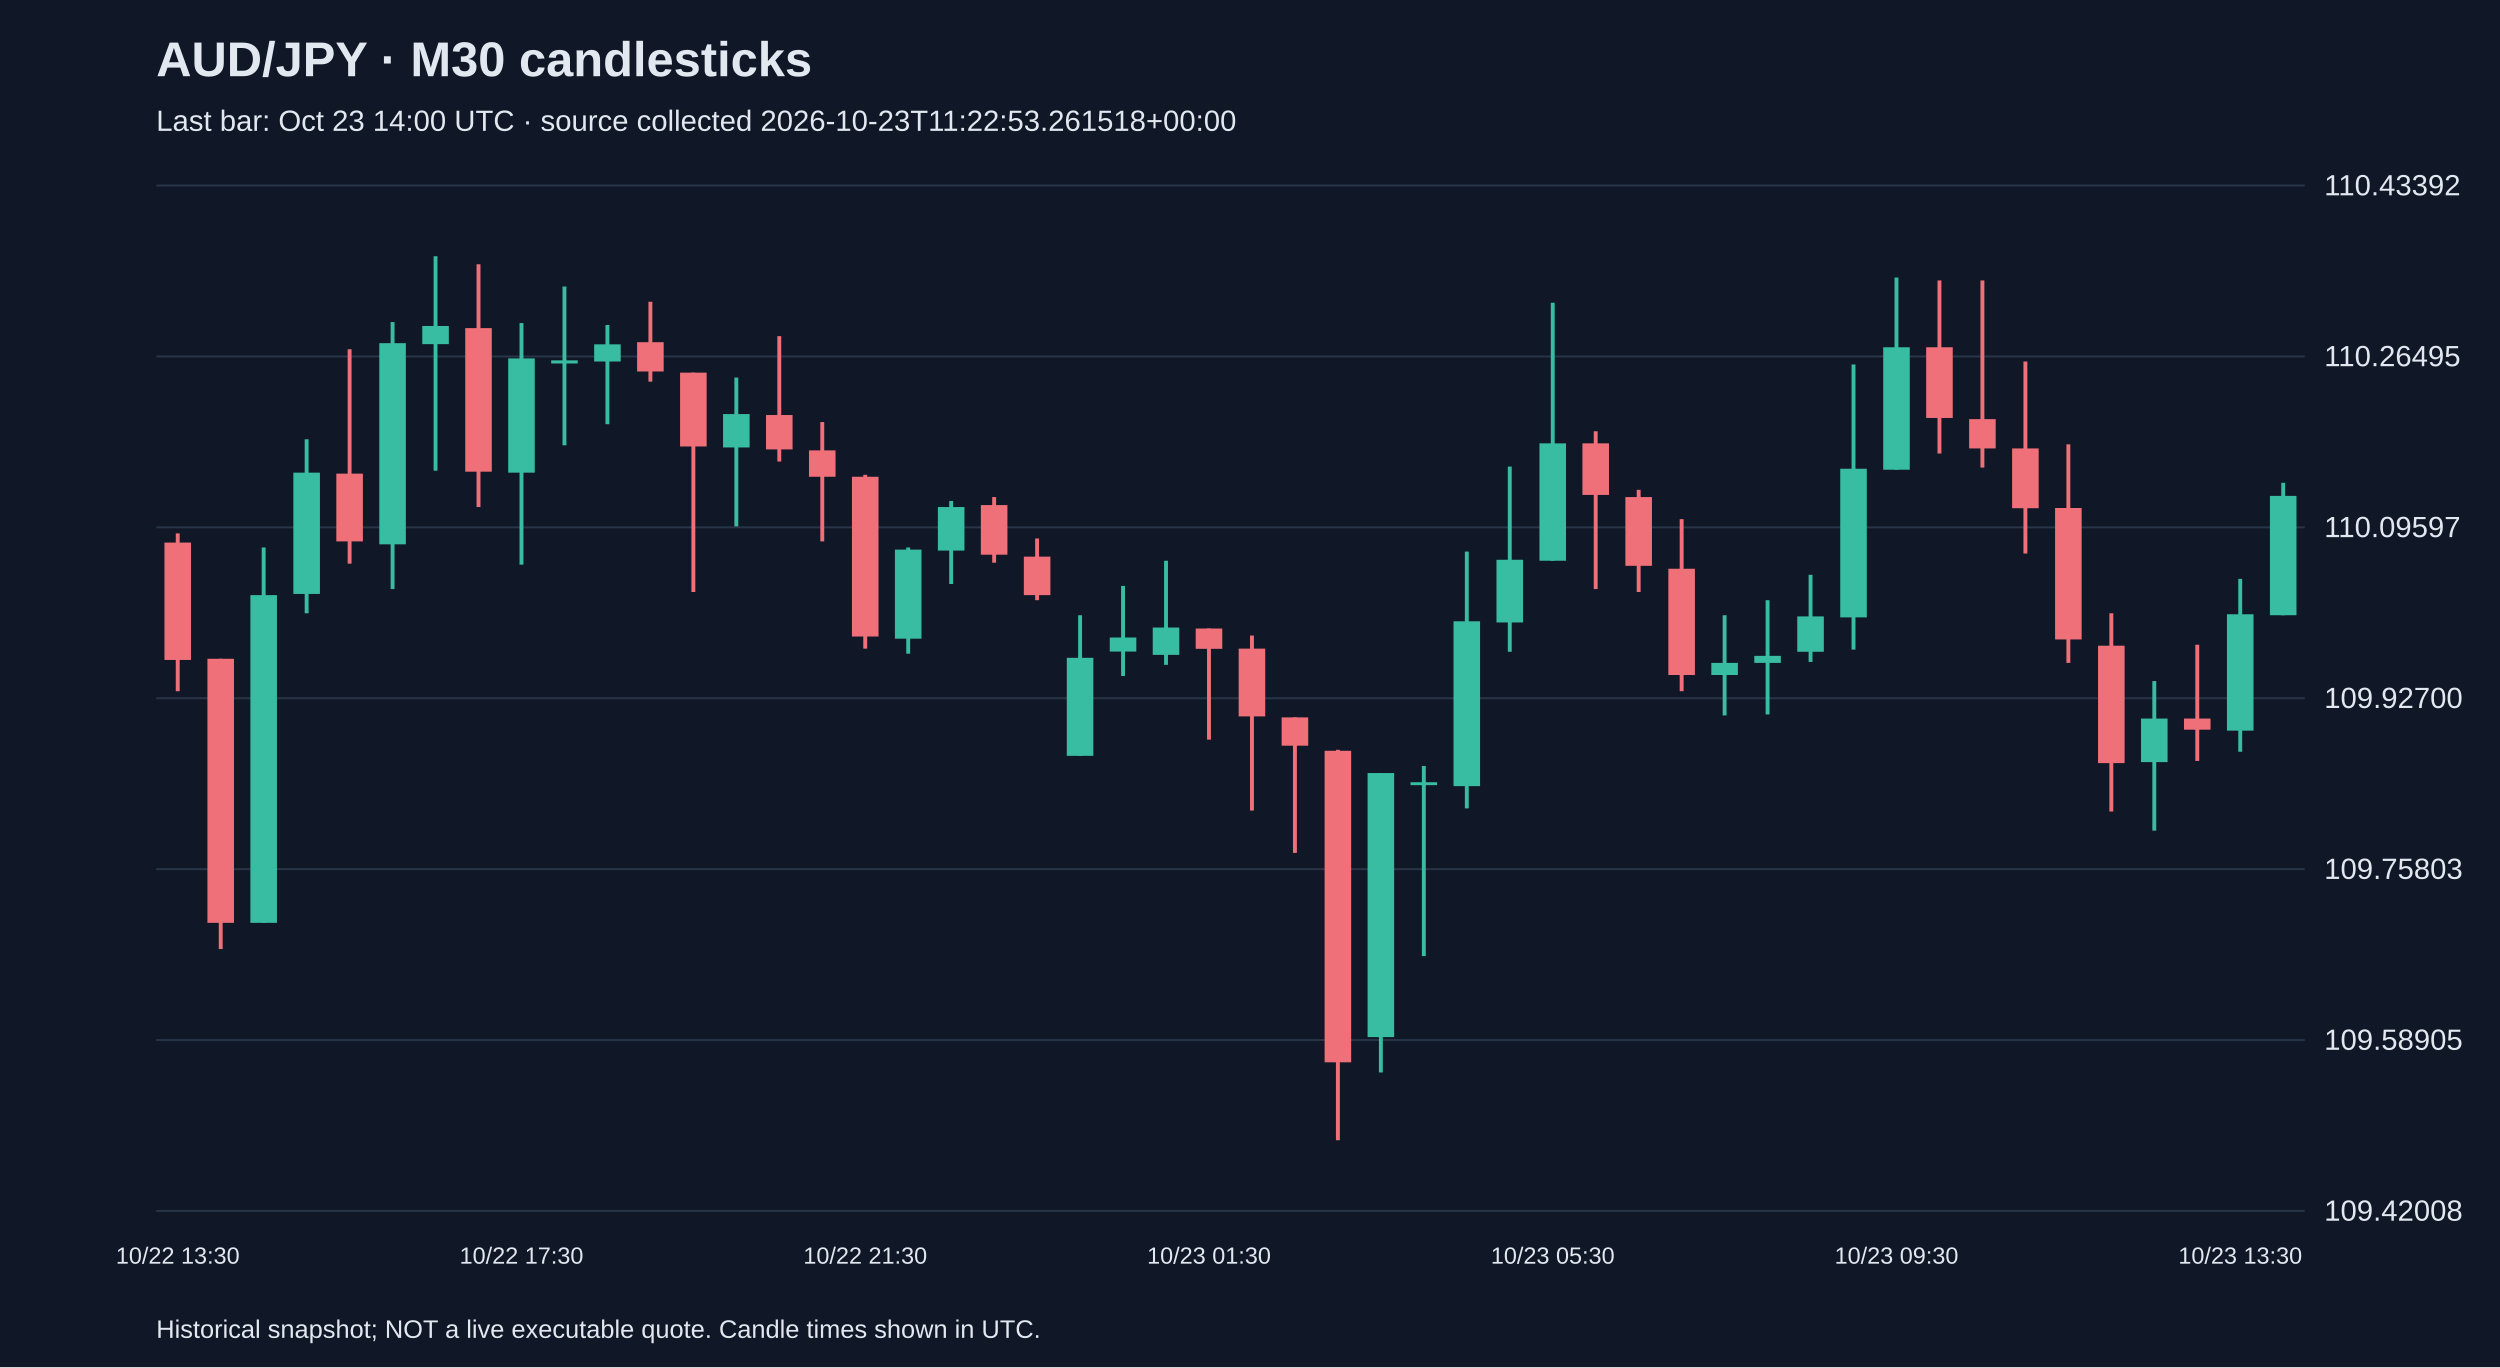
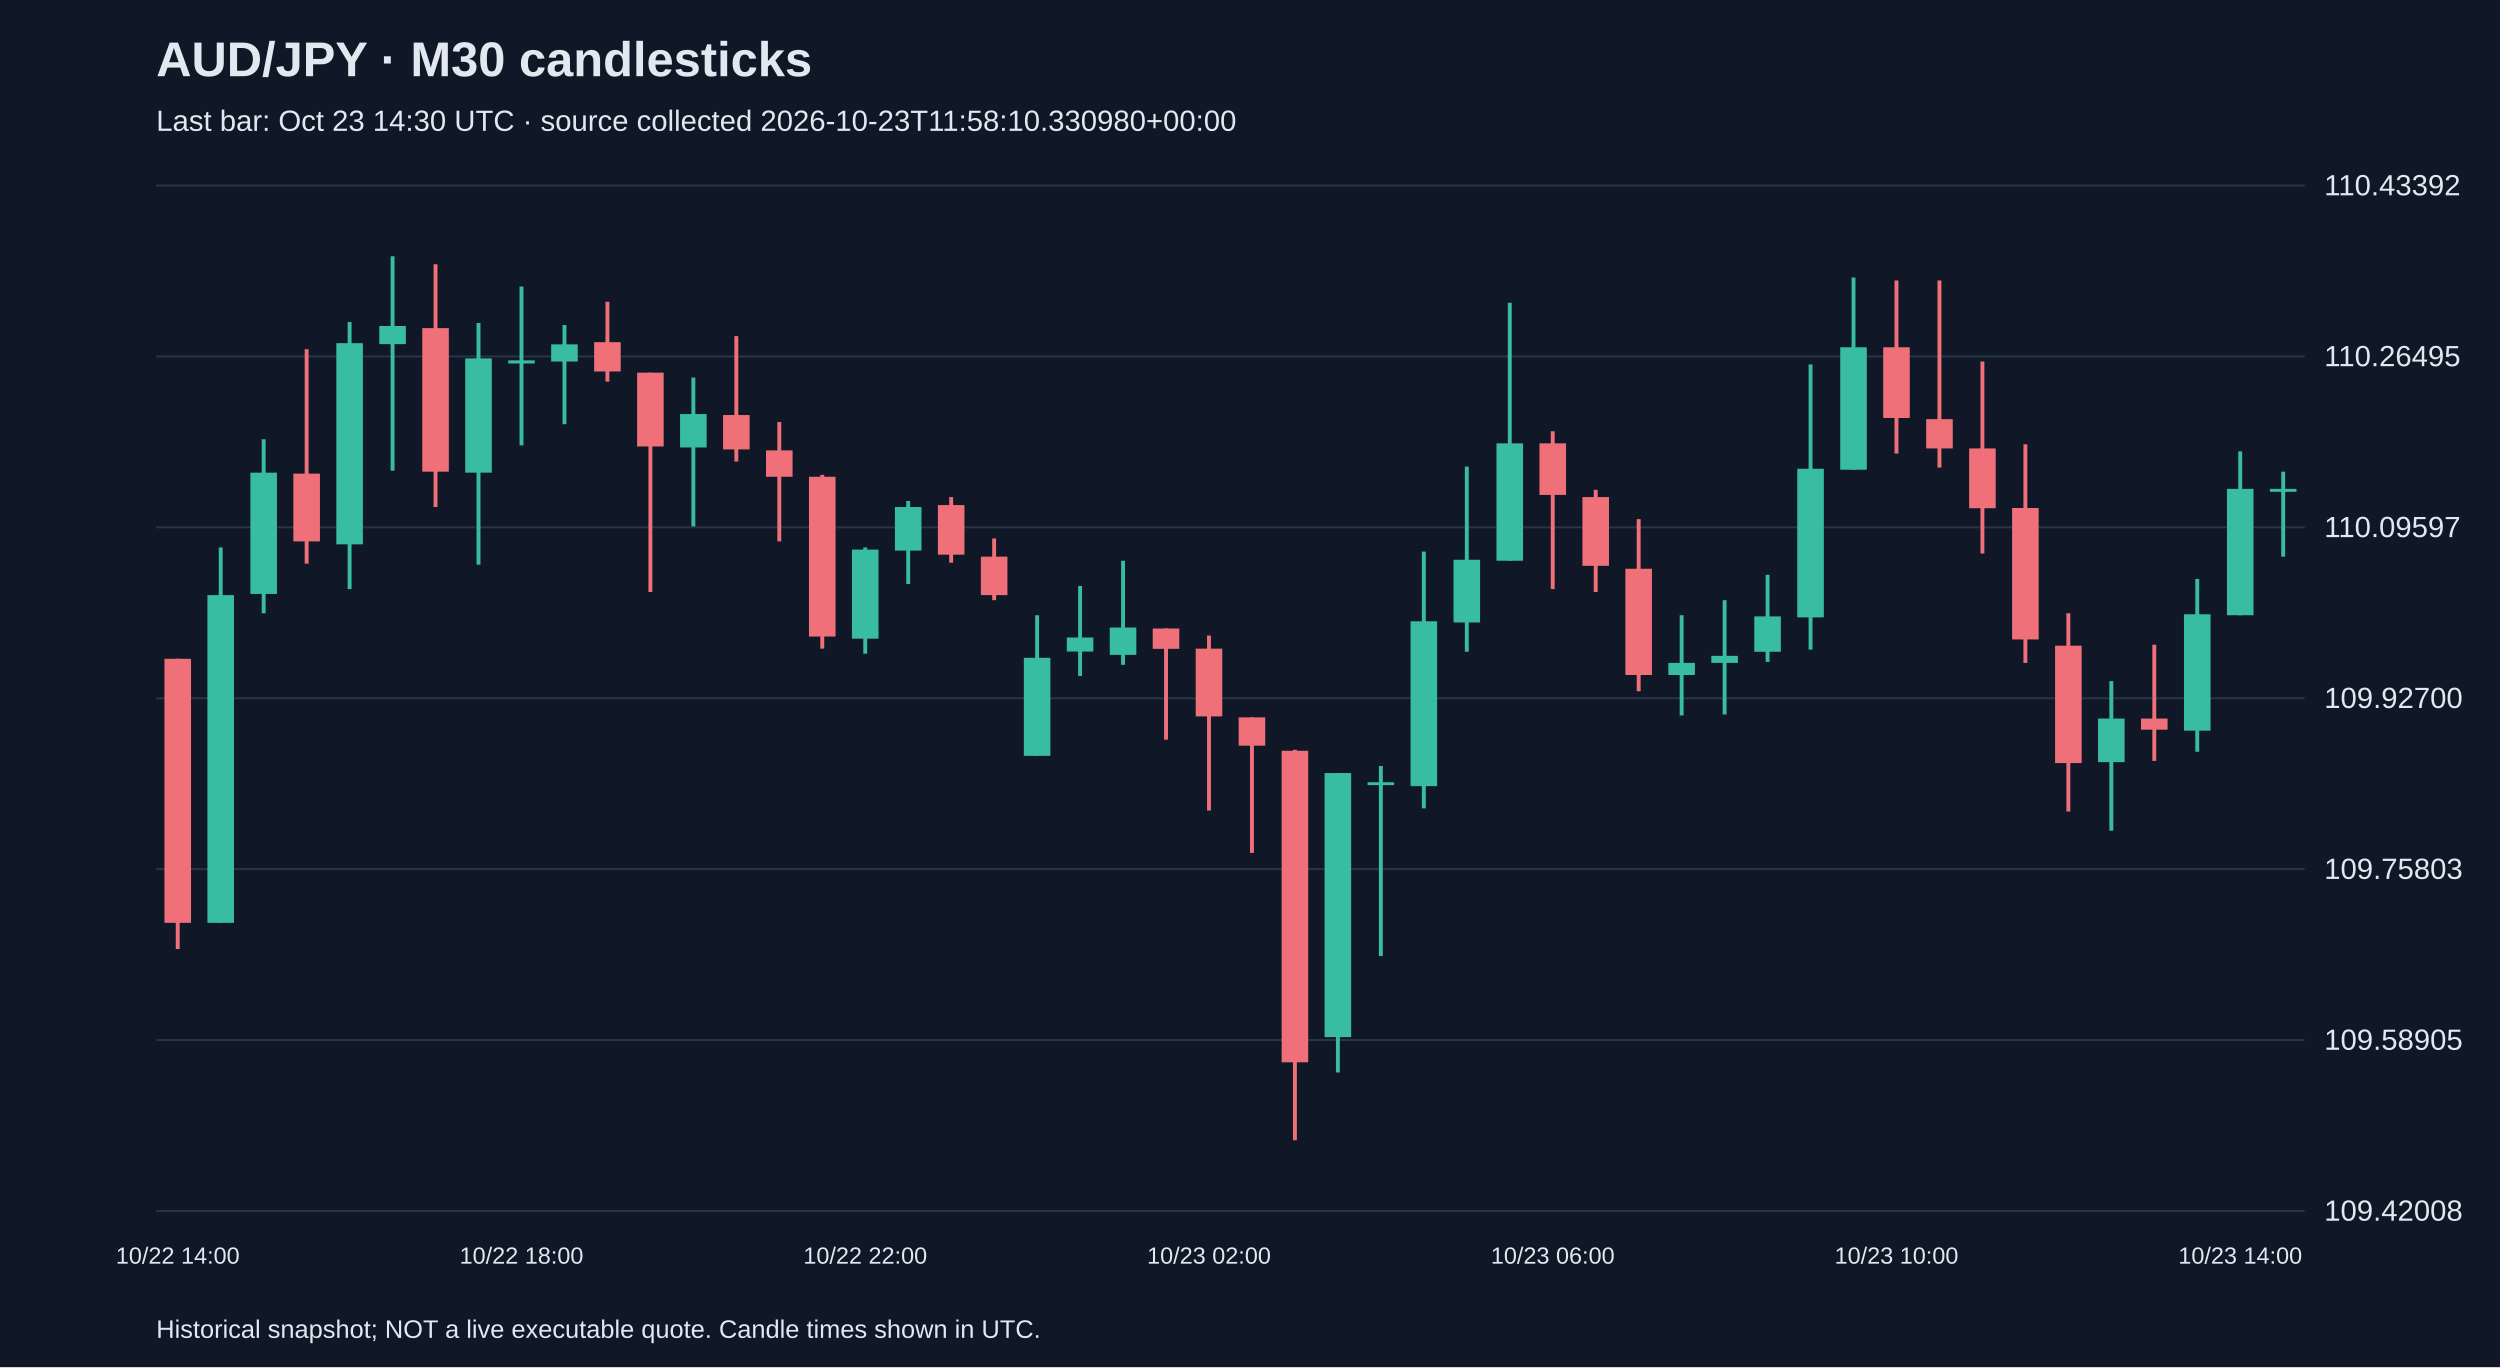
<svg xmlns="http://www.w3.org/2000/svg" viewBox="0 0 1280 700">
  <rect width="100%" height="100%" fill="#101827" />
  <style>text{font-family:Arial,sans-serif;fill:#e2e8f0}</style>
  <text x="80" y="39" font-size="25" font-weight="bold">AUD/JPY · M30 candlesticks</text>
-   <text x="80" y="67" font-size="15" fill="#a6b1c5">Last bar: Oct 23 14:00 UTC · source collected 2026-10-23T11:22:53.261518+00:00</text>
+   <text x="80" y="67" font-size="15" fill="#a6b1c5">Last bar: Oct 23 14:30 UTC · source collected 2026-10-23T11:58:10.330980+00:00</text>
  <line x1="80" y1="620.0" x2="1180" y2="620.0" stroke="#283548" />
  <text x="1190" y="625.0" font-size="15">109.42008</text>
  <line x1="80" y1="532.5" x2="1180" y2="532.5" stroke="#283548" />
  <text x="1190" y="537.5" font-size="15">109.58905</text>
  <line x1="80" y1="445.0" x2="1180" y2="445.0" stroke="#283548" />
  <text x="1190" y="450.0" font-size="15">109.75803</text>
  <line x1="80" y1="357.5" x2="1180" y2="357.5" stroke="#283548" />
  <text x="1190" y="362.5" font-size="15">109.92700</text>
  <line x1="80" y1="270.0" x2="1180" y2="270.0" stroke="#283548" />
  <text x="1190" y="275.0" font-size="15">110.09597</text>
  <line x1="80" y1="182.5" x2="1180" y2="182.5" stroke="#283548" />
  <text x="1190" y="187.5" font-size="15">110.26495</text>
  <line x1="80" y1="95.0" x2="1180" y2="95.0" stroke="#283548" />
  <text x="1190" y="100.0" font-size="15">110.43392</text>
-   <line x1="91.0" y1="273.1" x2="91.0" y2="353.9" stroke="#f07079" stroke-width="2" />
-   <rect x="84.2" y="277.8" width="13.6" height="60.1" fill="#f07079" />
-   <text x="91.0" y="647" text-anchor="middle" font-size="12">10/22 13:30</text>
-   <line x1="113.0" y1="337.3" x2="113.0" y2="485.9" stroke="#f07079" stroke-width="2" />
-   <rect x="106.2" y="337.3" width="13.6" height="135.2" fill="#f07079" />
-   <line x1="135.0" y1="280.3" x2="135.0" y2="472.5" stroke="#38bca2" stroke-width="2" />
-   <rect x="128.2" y="304.7" width="13.6" height="167.8" fill="#38bca2" />
-   <line x1="157.0" y1="224.9" x2="157.0" y2="314.0" stroke="#38bca2" stroke-width="2" />
-   <rect x="150.2" y="242.0" width="13.6" height="62.1" fill="#38bca2" />
-   <line x1="179.0" y1="178.8" x2="179.0" y2="288.6" stroke="#f07079" stroke-width="2" />
-   <rect x="172.2" y="242.5" width="13.6" height="34.7" fill="#f07079" />
-   <line x1="201.0" y1="164.9" x2="201.0" y2="301.6" stroke="#38bca2" stroke-width="2" />
-   <rect x="194.2" y="175.7" width="13.6" height="103.0" fill="#38bca2" />
-   <line x1="223.0" y1="131.2" x2="223.0" y2="241.0" stroke="#38bca2" stroke-width="2" />
-   <rect x="216.2" y="166.9" width="13.6" height="9.3" fill="#38bca2" />
-   <line x1="245.0" y1="135.3" x2="245.0" y2="259.6" stroke="#f07079" stroke-width="2" />
-   <rect x="238.2" y="168.0" width="13.6" height="73.5" fill="#f07079" />
-   <line x1="267.0" y1="165.4" x2="267.0" y2="289.1" stroke="#38bca2" stroke-width="2" />
-   <rect x="260.2" y="183.5" width="13.6" height="58.5" fill="#38bca2" />
-   <text x="267.0" y="647" text-anchor="middle" font-size="12">10/22 17:30</text>
-   <line x1="289.0" y1="146.7" x2="289.0" y2="228.0" stroke="#38bca2" stroke-width="2" />
-   <rect x="282.2" y="184.5" width="13.6" height="1.6" fill="#38bca2" />
-   <line x1="311.0" y1="166.4" x2="311.0" y2="217.2" stroke="#38bca2" stroke-width="2" />
-   <rect x="304.2" y="176.3" width="13.6" height="8.8" fill="#38bca2" />
-   <line x1="333.0" y1="154.5" x2="333.0" y2="195.4" stroke="#f07079" stroke-width="2" />
-   <rect x="326.2" y="175.2" width="13.6" height="15.0" fill="#f07079" />
-   <line x1="355.0" y1="190.8" x2="355.0" y2="303.1" stroke="#f07079" stroke-width="2" />
-   <rect x="348.2" y="190.8" width="13.6" height="37.8" fill="#f07079" />
-   <line x1="377.0" y1="193.3" x2="377.0" y2="269.5" stroke="#38bca2" stroke-width="2" />
-   <rect x="370.2" y="212.0" width="13.6" height="17.1" fill="#38bca2" />
-   <line x1="399.0" y1="172.1" x2="399.0" y2="236.3" stroke="#f07079" stroke-width="2" />
-   <rect x="392.2" y="212.5" width="13.6" height="17.6" fill="#f07079" />
-   <line x1="421.0" y1="216.1" x2="421.0" y2="277.2" stroke="#f07079" stroke-width="2" />
-   <rect x="414.2" y="230.6" width="13.6" height="13.5" fill="#f07079" />
-   <line x1="443.0" y1="243.1" x2="443.0" y2="332.1" stroke="#f07079" stroke-width="2" />
-   <rect x="436.2" y="244.1" width="13.6" height="81.8" fill="#f07079" />
-   <text x="443.0" y="647" text-anchor="middle" font-size="12">10/22 21:30</text>
-   <line x1="465.0" y1="280.3" x2="465.0" y2="334.7" stroke="#38bca2" stroke-width="2" />
-   <rect x="458.2" y="281.4" width="13.6" height="45.6" fill="#38bca2" />
-   <line x1="487.0" y1="256.5" x2="487.0" y2="299.0" stroke="#38bca2" stroke-width="2" />
-   <rect x="480.2" y="259.6" width="13.6" height="22.3" fill="#38bca2" />
-   <line x1="509.0" y1="254.5" x2="509.0" y2="288.1" stroke="#f07079" stroke-width="2" />
-   <rect x="502.2" y="258.6" width="13.6" height="25.4" fill="#f07079" />
-   <line x1="531.0" y1="275.7" x2="531.0" y2="307.3" stroke="#f07079" stroke-width="2" />
-   <rect x="524.2" y="285.0" width="13.6" height="19.7" fill="#f07079" />
-   <line x1="553.0" y1="315.0" x2="553.0" y2="387.0" stroke="#38bca2" stroke-width="2" />
-   <rect x="546.2" y="336.8" width="13.6" height="50.2" fill="#38bca2" />
-   <line x1="575.0" y1="300.0" x2="575.0" y2="346.1" stroke="#38bca2" stroke-width="2" />
-   <rect x="568.2" y="326.4" width="13.6" height="7.2" fill="#38bca2" />
-   <line x1="597.0" y1="287.1" x2="597.0" y2="340.4" stroke="#38bca2" stroke-width="2" />
-   <rect x="590.2" y="321.3" width="13.6" height="14.0" fill="#38bca2" />
-   <line x1="619.0" y1="321.8" x2="619.0" y2="378.7" stroke="#f07079" stroke-width="2" />
-   <rect x="612.2" y="321.8" width="13.6" height="10.4" fill="#f07079" />
-   <text x="619.0" y="647" text-anchor="middle" font-size="12">10/23 01:30</text>
-   <line x1="641.0" y1="325.4" x2="641.0" y2="415.0" stroke="#f07079" stroke-width="2" />
-   <rect x="634.2" y="332.1" width="13.6" height="34.7" fill="#f07079" />
-   <line x1="663.0" y1="367.3" x2="663.0" y2="436.7" stroke="#f07079" stroke-width="2" />
-   <rect x="656.2" y="367.3" width="13.6" height="14.5" fill="#f07079" />
-   <line x1="685.0" y1="383.9" x2="685.0" y2="583.8" stroke="#f07079" stroke-width="2" />
-   <rect x="678.2" y="384.4" width="13.6" height="159.5" fill="#f07079" />
-   <line x1="707.0" y1="395.8" x2="707.0" y2="549.1" stroke="#38bca2" stroke-width="2" />
-   <rect x="700.2" y="395.8" width="13.6" height="135.2" fill="#38bca2" />
-   <line x1="729.0" y1="392.2" x2="729.0" y2="489.5" stroke="#38bca2" stroke-width="2" />
-   <rect x="722.2" y="400.5" width="13.6" height="1.5" fill="#38bca2" />
-   <line x1="751.0" y1="282.4" x2="751.0" y2="413.9" stroke="#38bca2" stroke-width="2" />
-   <rect x="744.2" y="318.1" width="13.6" height="84.4" fill="#38bca2" />
-   <line x1="773.0" y1="238.9" x2="773.0" y2="333.7" stroke="#38bca2" stroke-width="2" />
-   <rect x="766.2" y="286.6" width="13.6" height="32.1" fill="#38bca2" />
-   <line x1="795.0" y1="155.0" x2="795.0" y2="287.1" stroke="#38bca2" stroke-width="2" />
-   <rect x="788.2" y="227.0" width="13.6" height="60.1" fill="#38bca2" />
-   <text x="795.0" y="647" text-anchor="middle" font-size="12">10/23 05:30</text>
-   <line x1="817.0" y1="220.8" x2="817.0" y2="301.6" stroke="#f07079" stroke-width="2" />
-   <rect x="810.2" y="227.0" width="13.6" height="26.4" fill="#f07079" />
-   <line x1="839.0" y1="250.8" x2="839.0" y2="303.1" stroke="#f07079" stroke-width="2" />
-   <rect x="832.2" y="254.5" width="13.6" height="35.2" fill="#f07079" />
-   <line x1="861.0" y1="265.8" x2="861.0" y2="353.9" stroke="#f07079" stroke-width="2" />
-   <rect x="854.2" y="291.2" width="13.6" height="54.4" fill="#f07079" />
-   <line x1="883.0" y1="315.0" x2="883.0" y2="366.3" stroke="#38bca2" stroke-width="2" />
-   <rect x="876.2" y="339.4" width="13.6" height="6.2" fill="#38bca2" />
-   <line x1="905.0" y1="307.3" x2="905.0" y2="365.8" stroke="#38bca2" stroke-width="2" />
-   <rect x="898.2" y="335.8" width="13.6" height="3.6" fill="#38bca2" />
-   <line x1="927.0" y1="294.3" x2="927.0" y2="338.9" stroke="#38bca2" stroke-width="2" />
-   <rect x="920.2" y="315.6" width="13.6" height="18.1" fill="#38bca2" />
-   <line x1="949.0" y1="186.6" x2="949.0" y2="332.6" stroke="#38bca2" stroke-width="2" />
-   <rect x="942.2" y="240.0" width="13.6" height="76.1" fill="#38bca2" />
-   <line x1="971.0" y1="142.1" x2="971.0" y2="240.5" stroke="#38bca2" stroke-width="2" />
-   <rect x="964.2" y="177.8" width="13.6" height="62.7" fill="#38bca2" />
-   <text x="971.0" y="647" text-anchor="middle" font-size="12">10/23 09:30</text>
-   <line x1="993.0" y1="143.6" x2="993.0" y2="232.2" stroke="#f07079" stroke-width="2" />
-   <rect x="986.2" y="177.8" width="13.6" height="36.2" fill="#f07079" />
-   <line x1="1015.0" y1="143.6" x2="1015.0" y2="239.4" stroke="#f07079" stroke-width="2" />
-   <rect x="1008.2" y="214.6" width="13.6" height="15.0" fill="#f07079" />
-   <line x1="1037.0" y1="185.1" x2="1037.0" y2="283.4" stroke="#f07079" stroke-width="2" />
-   <rect x="1030.2" y="229.6" width="13.6" height="30.6" fill="#f07079" />
-   <line x1="1059.0" y1="227.5" x2="1059.0" y2="339.4" stroke="#f07079" stroke-width="2" />
-   <rect x="1052.2" y="260.1" width="13.6" height="67.3" fill="#f07079" />
-   <line x1="1081.0" y1="314.0" x2="1081.0" y2="415.5" stroke="#f07079" stroke-width="2" />
-   <rect x="1074.2" y="330.6" width="13.6" height="60.1" fill="#f07079" />
-   <line x1="1103.0" y1="348.7" x2="1103.0" y2="425.3" stroke="#38bca2" stroke-width="2" />
-   <rect x="1096.2" y="367.9" width="13.6" height="22.3" fill="#38bca2" />
-   <line x1="1125.0" y1="330.1" x2="1125.0" y2="389.6" stroke="#f07079" stroke-width="2" />
-   <rect x="1118.2" y="367.9" width="13.6" height="5.7" fill="#f07079" />
-   <line x1="1147.0" y1="296.4" x2="1147.0" y2="384.9" stroke="#38bca2" stroke-width="2" />
-   <rect x="1140.2" y="314.5" width="13.6" height="59.6" fill="#38bca2" />
-   <text x="1147.0" y="647" text-anchor="middle" font-size="12">10/23 13:30</text>
-   <line x1="1169.0" y1="247.2" x2="1169.0" y2="315.0" stroke="#38bca2" stroke-width="2" />
-   <rect x="1162.2" y="253.9" width="13.6" height="61.1" fill="#38bca2" />
+   <line x1="91.0" y1="337.3" x2="91.0" y2="485.9" stroke="#f07079" stroke-width="2" />
+   <rect x="84.2" y="337.3" width="13.6" height="135.2" fill="#f07079" />
+   <text x="91.0" y="647" text-anchor="middle" font-size="12">10/22 14:00</text>
+   <line x1="113.0" y1="280.3" x2="113.0" y2="472.5" stroke="#38bca2" stroke-width="2" />
+   <rect x="106.2" y="304.7" width="13.6" height="167.8" fill="#38bca2" />
+   <line x1="135.0" y1="224.9" x2="135.0" y2="314.0" stroke="#38bca2" stroke-width="2" />
+   <rect x="128.2" y="242.0" width="13.6" height="62.1" fill="#38bca2" />
+   <line x1="157.0" y1="178.8" x2="157.0" y2="288.6" stroke="#f07079" stroke-width="2" />
+   <rect x="150.2" y="242.5" width="13.6" height="34.7" fill="#f07079" />
+   <line x1="179.0" y1="164.9" x2="179.0" y2="301.6" stroke="#38bca2" stroke-width="2" />
+   <rect x="172.2" y="175.7" width="13.6" height="103.0" fill="#38bca2" />
+   <line x1="201.0" y1="131.2" x2="201.0" y2="241.0" stroke="#38bca2" stroke-width="2" />
+   <rect x="194.2" y="166.9" width="13.6" height="9.3" fill="#38bca2" />
+   <line x1="223.0" y1="135.3" x2="223.0" y2="259.6" stroke="#f07079" stroke-width="2" />
+   <rect x="216.2" y="168.0" width="13.6" height="73.5" fill="#f07079" />
+   <line x1="245.0" y1="165.4" x2="245.0" y2="289.1" stroke="#38bca2" stroke-width="2" />
+   <rect x="238.2" y="183.5" width="13.6" height="58.5" fill="#38bca2" />
+   <line x1="267.0" y1="146.7" x2="267.0" y2="228.0" stroke="#38bca2" stroke-width="2" />
+   <rect x="260.2" y="184.5" width="13.6" height="1.6" fill="#38bca2" />
+   <text x="267.0" y="647" text-anchor="middle" font-size="12">10/22 18:00</text>
+   <line x1="289.0" y1="166.4" x2="289.0" y2="217.2" stroke="#38bca2" stroke-width="2" />
+   <rect x="282.2" y="176.3" width="13.6" height="8.8" fill="#38bca2" />
+   <line x1="311.0" y1="154.5" x2="311.0" y2="195.4" stroke="#f07079" stroke-width="2" />
+   <rect x="304.2" y="175.2" width="13.6" height="15.0" fill="#f07079" />
+   <line x1="333.0" y1="190.8" x2="333.0" y2="303.1" stroke="#f07079" stroke-width="2" />
+   <rect x="326.2" y="190.8" width="13.6" height="37.8" fill="#f07079" />
+   <line x1="355.0" y1="193.3" x2="355.0" y2="269.5" stroke="#38bca2" stroke-width="2" />
+   <rect x="348.2" y="212.0" width="13.6" height="17.1" fill="#38bca2" />
+   <line x1="377.0" y1="172.1" x2="377.0" y2="236.3" stroke="#f07079" stroke-width="2" />
+   <rect x="370.2" y="212.5" width="13.6" height="17.6" fill="#f07079" />
+   <line x1="399.0" y1="216.1" x2="399.0" y2="277.2" stroke="#f07079" stroke-width="2" />
+   <rect x="392.2" y="230.6" width="13.6" height="13.5" fill="#f07079" />
+   <line x1="421.0" y1="243.1" x2="421.0" y2="332.1" stroke="#f07079" stroke-width="2" />
+   <rect x="414.2" y="244.1" width="13.6" height="81.8" fill="#f07079" />
+   <line x1="443.0" y1="280.3" x2="443.0" y2="334.7" stroke="#38bca2" stroke-width="2" />
+   <rect x="436.2" y="281.4" width="13.6" height="45.6" fill="#38bca2" />
+   <text x="443.0" y="647" text-anchor="middle" font-size="12">10/22 22:00</text>
+   <line x1="465.0" y1="256.5" x2="465.0" y2="299.0" stroke="#38bca2" stroke-width="2" />
+   <rect x="458.2" y="259.6" width="13.6" height="22.3" fill="#38bca2" />
+   <line x1="487.0" y1="254.5" x2="487.0" y2="288.1" stroke="#f07079" stroke-width="2" />
+   <rect x="480.2" y="258.6" width="13.6" height="25.4" fill="#f07079" />
+   <line x1="509.0" y1="275.7" x2="509.0" y2="307.3" stroke="#f07079" stroke-width="2" />
+   <rect x="502.2" y="285.0" width="13.6" height="19.7" fill="#f07079" />
+   <line x1="531.0" y1="315.0" x2="531.0" y2="387.0" stroke="#38bca2" stroke-width="2" />
+   <rect x="524.2" y="336.8" width="13.6" height="50.2" fill="#38bca2" />
+   <line x1="553.0" y1="300.0" x2="553.0" y2="346.1" stroke="#38bca2" stroke-width="2" />
+   <rect x="546.2" y="326.4" width="13.6" height="7.2" fill="#38bca2" />
+   <line x1="575.0" y1="287.1" x2="575.0" y2="340.4" stroke="#38bca2" stroke-width="2" />
+   <rect x="568.2" y="321.3" width="13.6" height="14.0" fill="#38bca2" />
+   <line x1="597.0" y1="321.8" x2="597.0" y2="378.7" stroke="#f07079" stroke-width="2" />
+   <rect x="590.2" y="321.8" width="13.6" height="10.4" fill="#f07079" />
+   <line x1="619.0" y1="325.4" x2="619.0" y2="415.0" stroke="#f07079" stroke-width="2" />
+   <rect x="612.2" y="332.1" width="13.6" height="34.7" fill="#f07079" />
+   <text x="619.0" y="647" text-anchor="middle" font-size="12">10/23 02:00</text>
+   <line x1="641.0" y1="367.3" x2="641.0" y2="436.7" stroke="#f07079" stroke-width="2" />
+   <rect x="634.2" y="367.3" width="13.6" height="14.5" fill="#f07079" />
+   <line x1="663.0" y1="383.9" x2="663.0" y2="583.8" stroke="#f07079" stroke-width="2" />
+   <rect x="656.2" y="384.4" width="13.6" height="159.5" fill="#f07079" />
+   <line x1="685.0" y1="395.8" x2="685.0" y2="549.1" stroke="#38bca2" stroke-width="2" />
+   <rect x="678.2" y="395.8" width="13.6" height="135.2" fill="#38bca2" />
+   <line x1="707.0" y1="392.2" x2="707.0" y2="489.5" stroke="#38bca2" stroke-width="2" />
+   <rect x="700.2" y="400.5" width="13.6" height="1.5" fill="#38bca2" />
+   <line x1="729.0" y1="282.4" x2="729.0" y2="413.9" stroke="#38bca2" stroke-width="2" />
+   <rect x="722.2" y="318.1" width="13.6" height="84.4" fill="#38bca2" />
+   <line x1="751.0" y1="238.9" x2="751.0" y2="333.7" stroke="#38bca2" stroke-width="2" />
+   <rect x="744.2" y="286.6" width="13.6" height="32.1" fill="#38bca2" />
+   <line x1="773.0" y1="155.0" x2="773.0" y2="287.1" stroke="#38bca2" stroke-width="2" />
+   <rect x="766.2" y="227.0" width="13.6" height="60.1" fill="#38bca2" />
+   <line x1="795.0" y1="220.8" x2="795.0" y2="301.6" stroke="#f07079" stroke-width="2" />
+   <rect x="788.2" y="227.0" width="13.6" height="26.4" fill="#f07079" />
+   <text x="795.0" y="647" text-anchor="middle" font-size="12">10/23 06:00</text>
+   <line x1="817.0" y1="250.8" x2="817.0" y2="303.1" stroke="#f07079" stroke-width="2" />
+   <rect x="810.2" y="254.5" width="13.6" height="35.2" fill="#f07079" />
+   <line x1="839.0" y1="265.8" x2="839.0" y2="353.9" stroke="#f07079" stroke-width="2" />
+   <rect x="832.2" y="291.2" width="13.6" height="54.4" fill="#f07079" />
+   <line x1="861.0" y1="315.0" x2="861.0" y2="366.3" stroke="#38bca2" stroke-width="2" />
+   <rect x="854.2" y="339.4" width="13.6" height="6.2" fill="#38bca2" />
+   <line x1="883.0" y1="307.3" x2="883.0" y2="365.8" stroke="#38bca2" stroke-width="2" />
+   <rect x="876.2" y="335.8" width="13.6" height="3.6" fill="#38bca2" />
+   <line x1="905.0" y1="294.3" x2="905.0" y2="338.9" stroke="#38bca2" stroke-width="2" />
+   <rect x="898.2" y="315.6" width="13.6" height="18.1" fill="#38bca2" />
+   <line x1="927.0" y1="186.6" x2="927.0" y2="332.6" stroke="#38bca2" stroke-width="2" />
+   <rect x="920.2" y="240.0" width="13.6" height="76.1" fill="#38bca2" />
+   <line x1="949.0" y1="142.1" x2="949.0" y2="240.5" stroke="#38bca2" stroke-width="2" />
+   <rect x="942.2" y="177.8" width="13.6" height="62.7" fill="#38bca2" />
+   <line x1="971.0" y1="143.6" x2="971.0" y2="232.2" stroke="#f07079" stroke-width="2" />
+   <rect x="964.2" y="177.8" width="13.6" height="36.2" fill="#f07079" />
+   <text x="971.0" y="647" text-anchor="middle" font-size="12">10/23 10:00</text>
+   <line x1="993.0" y1="143.6" x2="993.0" y2="239.4" stroke="#f07079" stroke-width="2" />
+   <rect x="986.2" y="214.6" width="13.6" height="15.0" fill="#f07079" />
+   <line x1="1015.0" y1="185.1" x2="1015.0" y2="283.4" stroke="#f07079" stroke-width="2" />
+   <rect x="1008.2" y="229.6" width="13.6" height="30.6" fill="#f07079" />
+   <line x1="1037.0" y1="227.5" x2="1037.0" y2="339.4" stroke="#f07079" stroke-width="2" />
+   <rect x="1030.2" y="260.1" width="13.6" height="67.3" fill="#f07079" />
+   <line x1="1059.0" y1="314.0" x2="1059.0" y2="415.5" stroke="#f07079" stroke-width="2" />
+   <rect x="1052.2" y="330.6" width="13.6" height="60.1" fill="#f07079" />
+   <line x1="1081.0" y1="348.7" x2="1081.0" y2="425.3" stroke="#38bca2" stroke-width="2" />
+   <rect x="1074.2" y="367.9" width="13.6" height="22.3" fill="#38bca2" />
+   <line x1="1103.0" y1="330.1" x2="1103.0" y2="389.6" stroke="#f07079" stroke-width="2" />
+   <rect x="1096.2" y="367.9" width="13.6" height="5.7" fill="#f07079" />
+   <line x1="1125.0" y1="296.4" x2="1125.0" y2="384.9" stroke="#38bca2" stroke-width="2" />
+   <rect x="1118.2" y="314.5" width="13.6" height="59.6" fill="#38bca2" />
+   <line x1="1147.0" y1="231.1" x2="1147.0" y2="315.0" stroke="#38bca2" stroke-width="2" />
+   <rect x="1140.2" y="250.3" width="13.6" height="64.7" fill="#38bca2" />
+   <text x="1147.0" y="647" text-anchor="middle" font-size="12">10/23 14:00</text>
+   <line x1="1169.0" y1="241.5" x2="1169.0" y2="285.0" stroke="#38bca2" stroke-width="2" />
+   <rect x="1162.2" y="250.3" width="13.6" height="1.5" fill="#38bca2" />
  <text x="80" y="685" font-size="13">Historical snapshot; NOT a live executable quote. Candle times shown in UTC.</text>
</svg>
